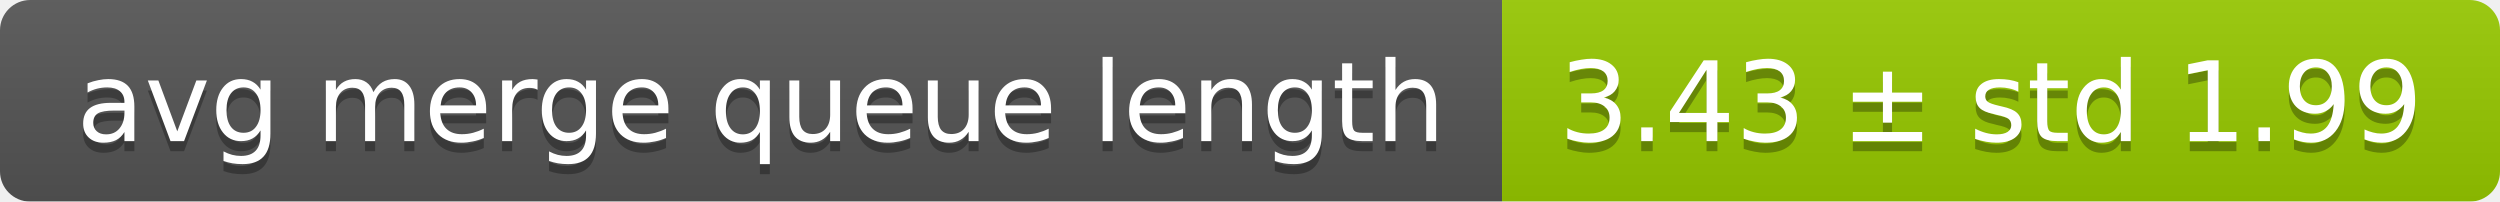
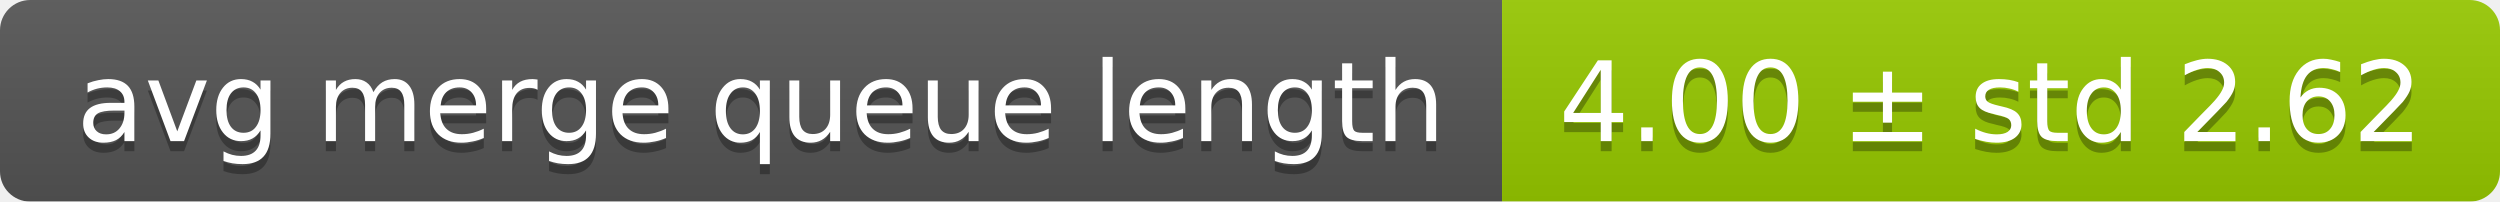
<svg xmlns="http://www.w3.org/2000/svg" width="248" height="20">
  <linearGradient id="smooth" x2="0" y2="100%">
    <stop offset="0" stop-color="#bbb" stop-opacity=".1" />
    <stop offset="1" stop-opacity=".1" />
  </linearGradient>
  <mask id="round">
    <rect width="248" height="20" rx="3" fill="#fff" />
  </mask>
  <g mask="url(#round)">
    <rect width="149" height="20" fill="#555" />
    <rect x="149" width="99" height="20" fill="#97ca00" />
    <rect width="248" height="20" fill="url(#smooth)" />
  </g>
  <g fill="#fff" text-anchor="middle" font-family="DejaVu Sans,Verdana,Geneva,sans-serif" font-size="11">
    <text x="75.5" y="15" fill="#010101" fill-opacity=".3">avg merge queue length</text>
    <text x="75.5" y="14">avg merge queue length</text>
-     <text x="197.5" y="15" fill="#010101" fill-opacity=".3">3.43 ± std 1.99</text>
-     <text x="197.5" y="14">3.43 ± std 1.99</text>
+     <text x="197.5" y="15" fill="#010101" fill-opacity=".3">4.00 ± std 2.62</text>
+     <text x="197.5" y="14">4.00 ± std 2.62</text>
  </g>
</svg>
